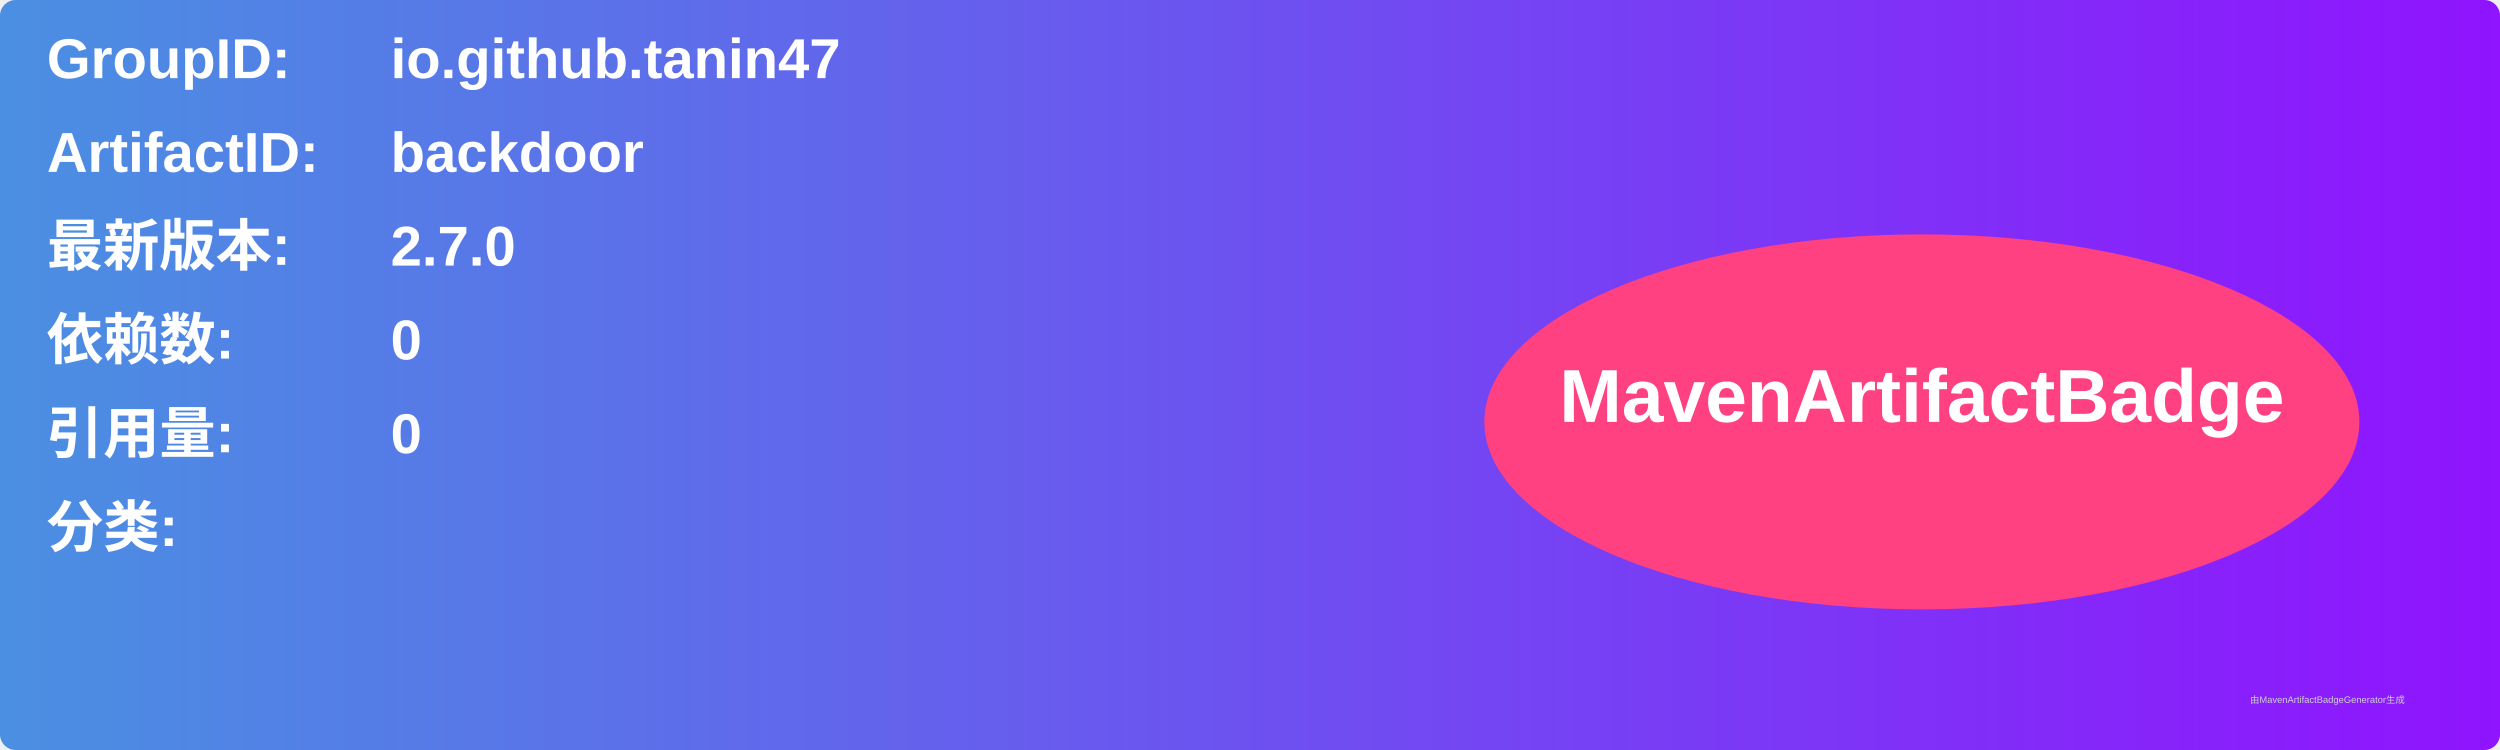
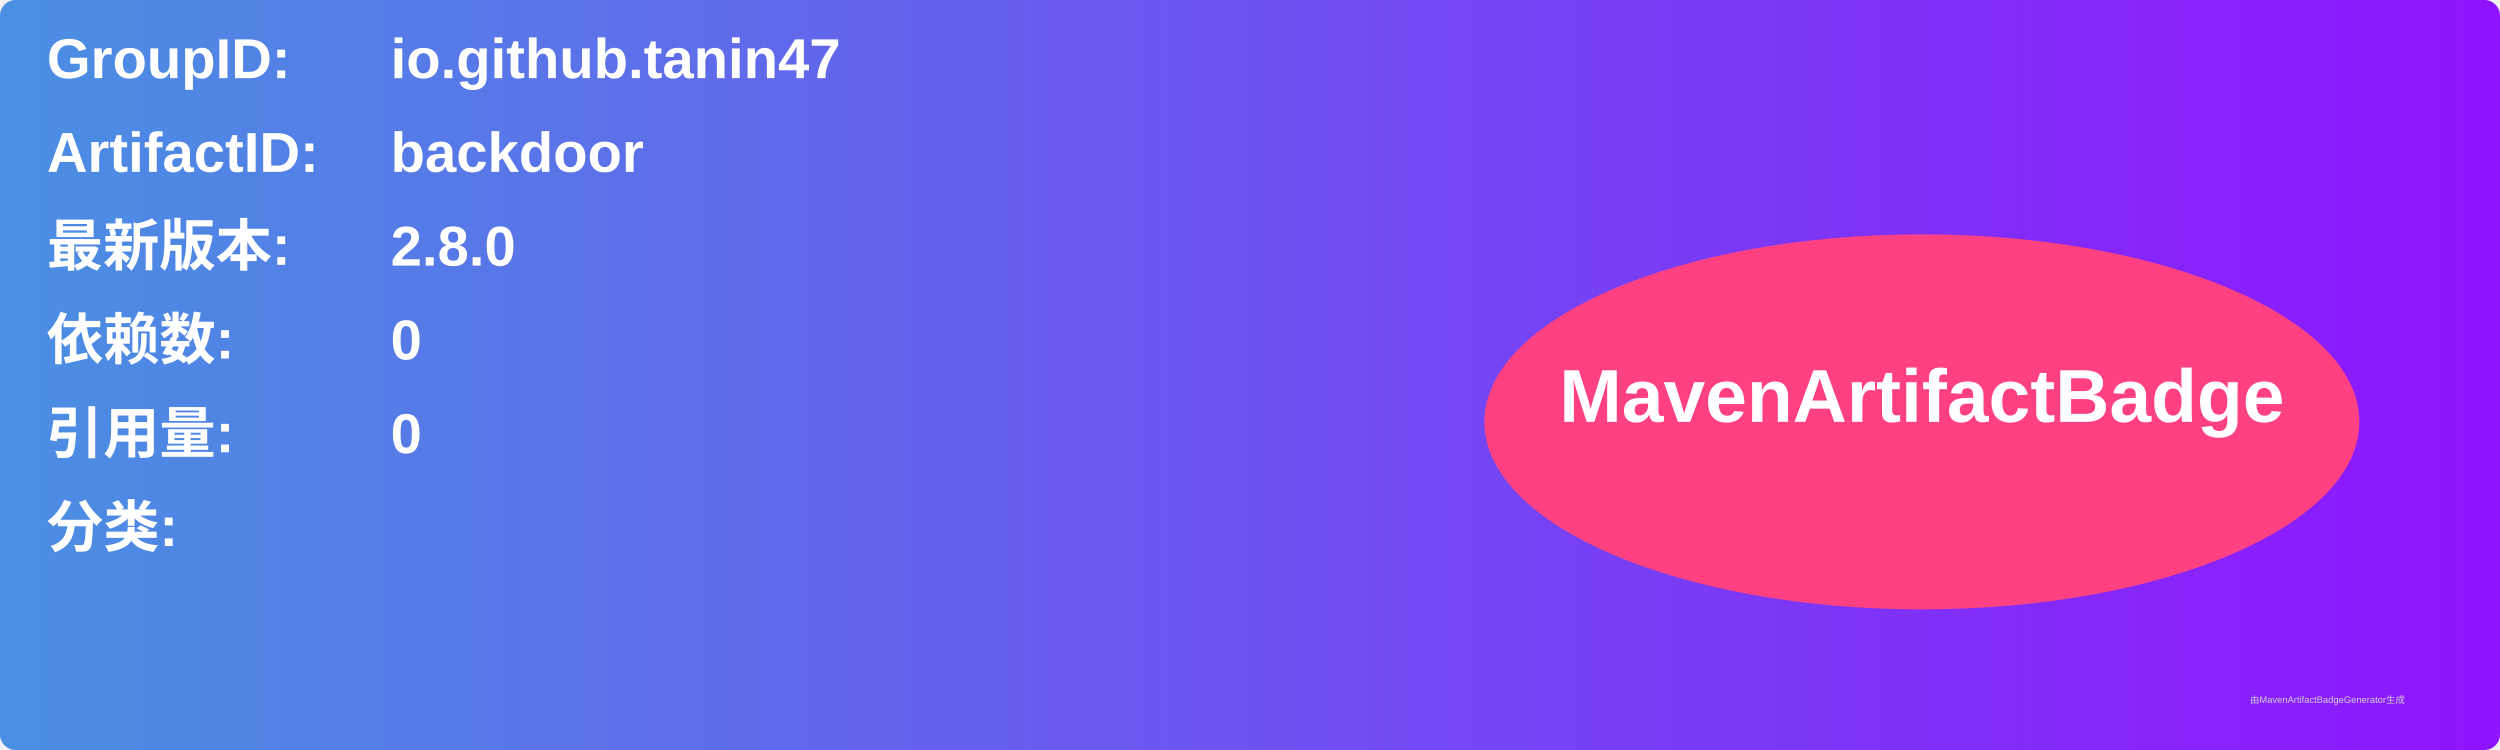
<svg xmlns="http://www.w3.org/2000/svg" width="800" height="240" viewBox="0 0 800 240">
  <linearGradient id="grad" x1="0%" y1="0%" x2="100%" y2="0%">
    <stop offset="0%" stop-color="#4a90e2" />
    <stop offset="100%" stop-color="#9013fe" />
  </linearGradient>
  <rect width="100%" height="100%" rx="5" ry="5" fill="url(#grad)" />
  <g transform="translate(15, 15)">
    <text x="0" y="10" font-family="Arial" font-size="18" fill="white" font-weight="bold" width="260">GroupID:</text>
    <text x="110" y="10" font-family="Arial" font-size="18" fill="white" font-weight="bold" width="460">io.github.tanin47</text>
    <text x="0" y="40" font-family="Arial" font-size="18" fill="white" font-weight="bold" width="260">ArtifactID:</text>
    <text x="110" y="40" font-family="Arial" font-size="18" fill="white" font-weight="bold" width="460">backdoor</text>
    <text x="0" y="70" font-family="Arial" font-size="18" fill="white" font-weight="bold">最新版本:</text>
    <text x="110" y="70" font-family="Arial" font-size="18" fill="white" font-weight="bold">
-       <tspan font-weight="bold">2.7.0</tspan>
+       <tspan font-weight="bold">2.8.0</tspan>
    </text>
    <text x="0" y="100" font-family="Arial" font-size="18" fill="white" font-weight="bold">依赖数: </text>
    <text x="110" y="100" font-family="Arial" font-size="18" fill="white">
      <tspan font-weight="bold">0</tspan>
    </text>
    <text x="0" y="130" font-family="Arial" font-size="18" fill="white" font-weight="bold">引用量: </text>
    <text x="110" y="130" font-family="Arial" font-size="18" fill="white">
      <tspan font-weight="bold">0</tspan>
    </text>
    <text x="0" y="160" font-family="Arial" font-size="18" fill="white" font-weight="bold">分类:</text>
    <text x="10" y="190" font-family="Arial" font-size="10" fill="white">
      <tspan font-weight="bold" />
    </text>
    <ellipse cx="600" cy="120" rx="140" ry="60" fill="#ff4081" />
    <text x="600" y="120" text-anchor="middle" font-family="Arial" font-size="24" fill="white" font-weight="bold">MavenArtifactBadge</text>
  </g>
  <text x="720" y="225" font-family="Arial" font-size="3" fill="#d0d0d0">由MavenArtifactBadgeGenerator生成</text>
</svg>
